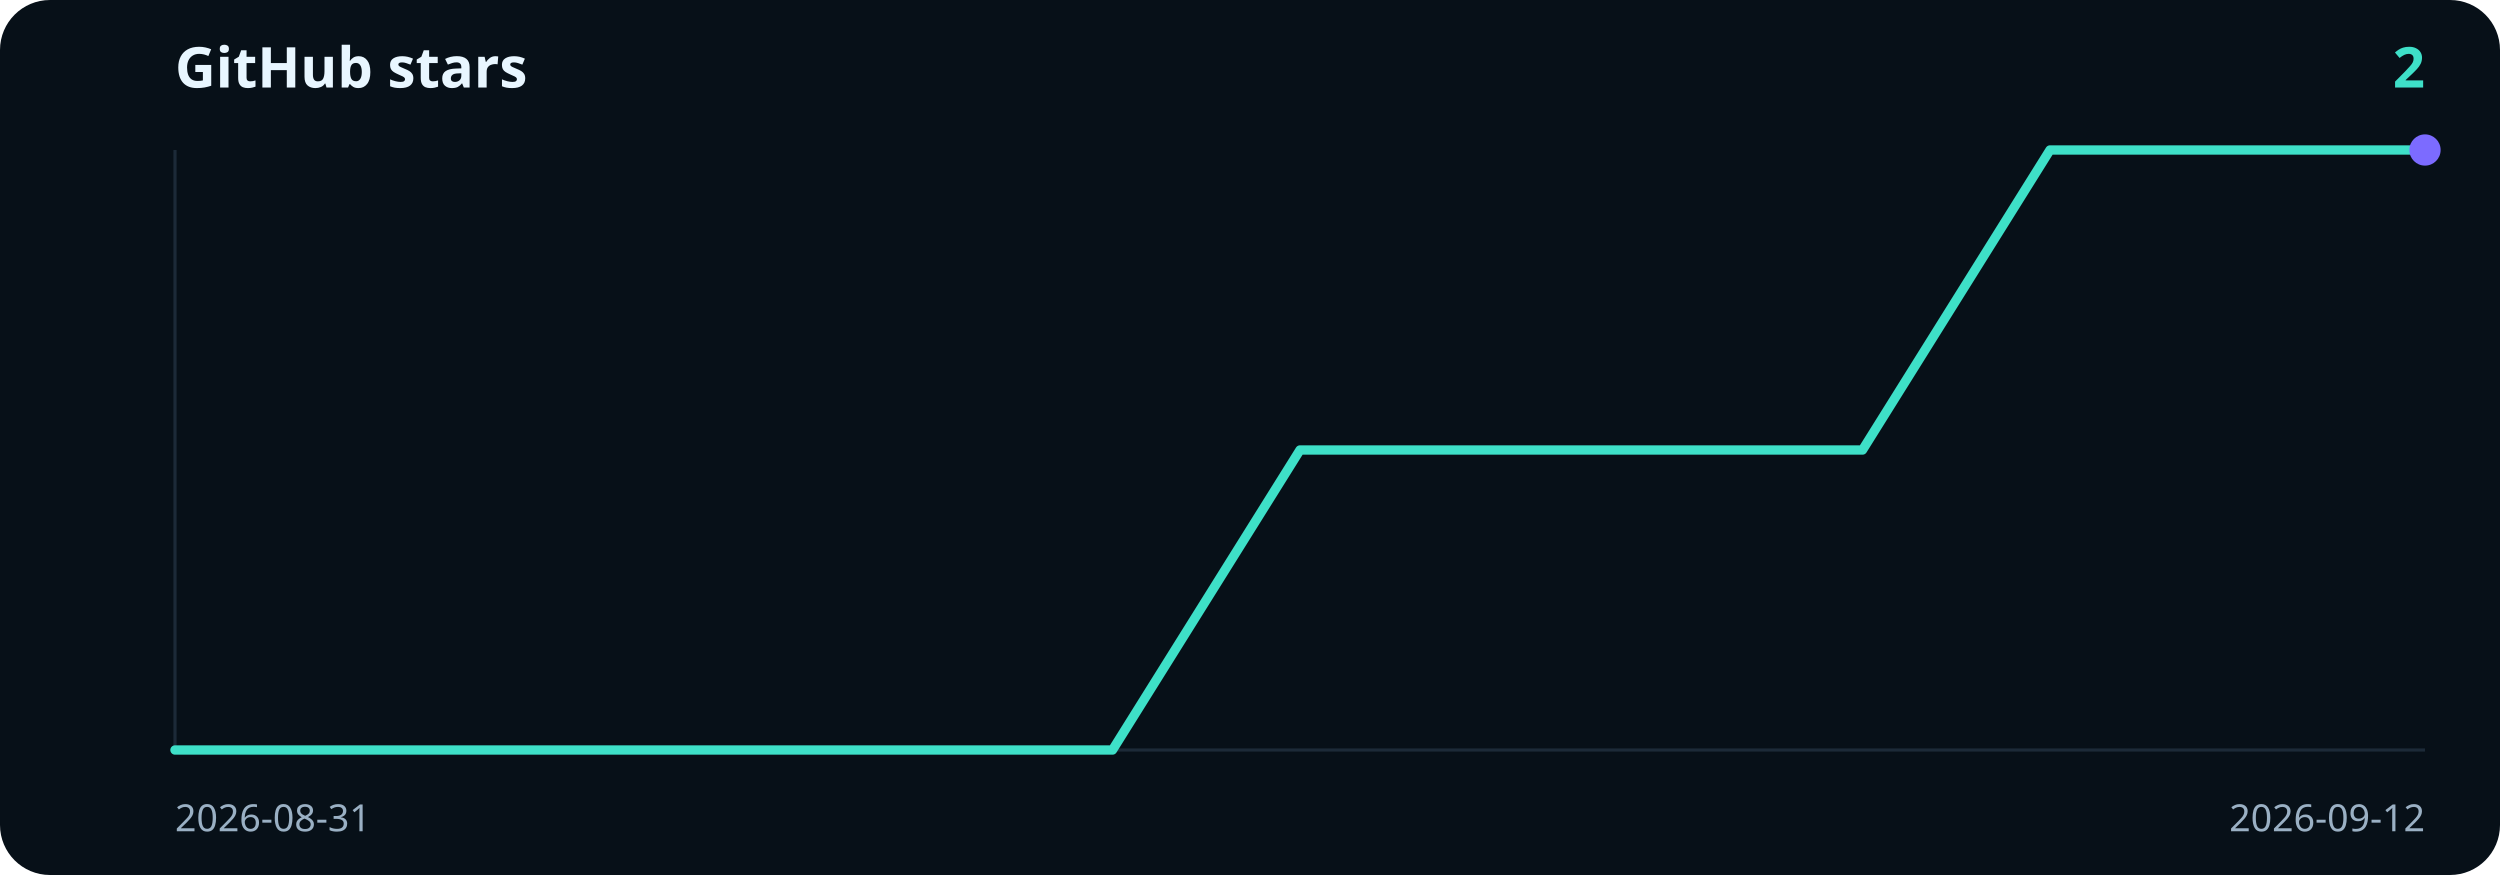
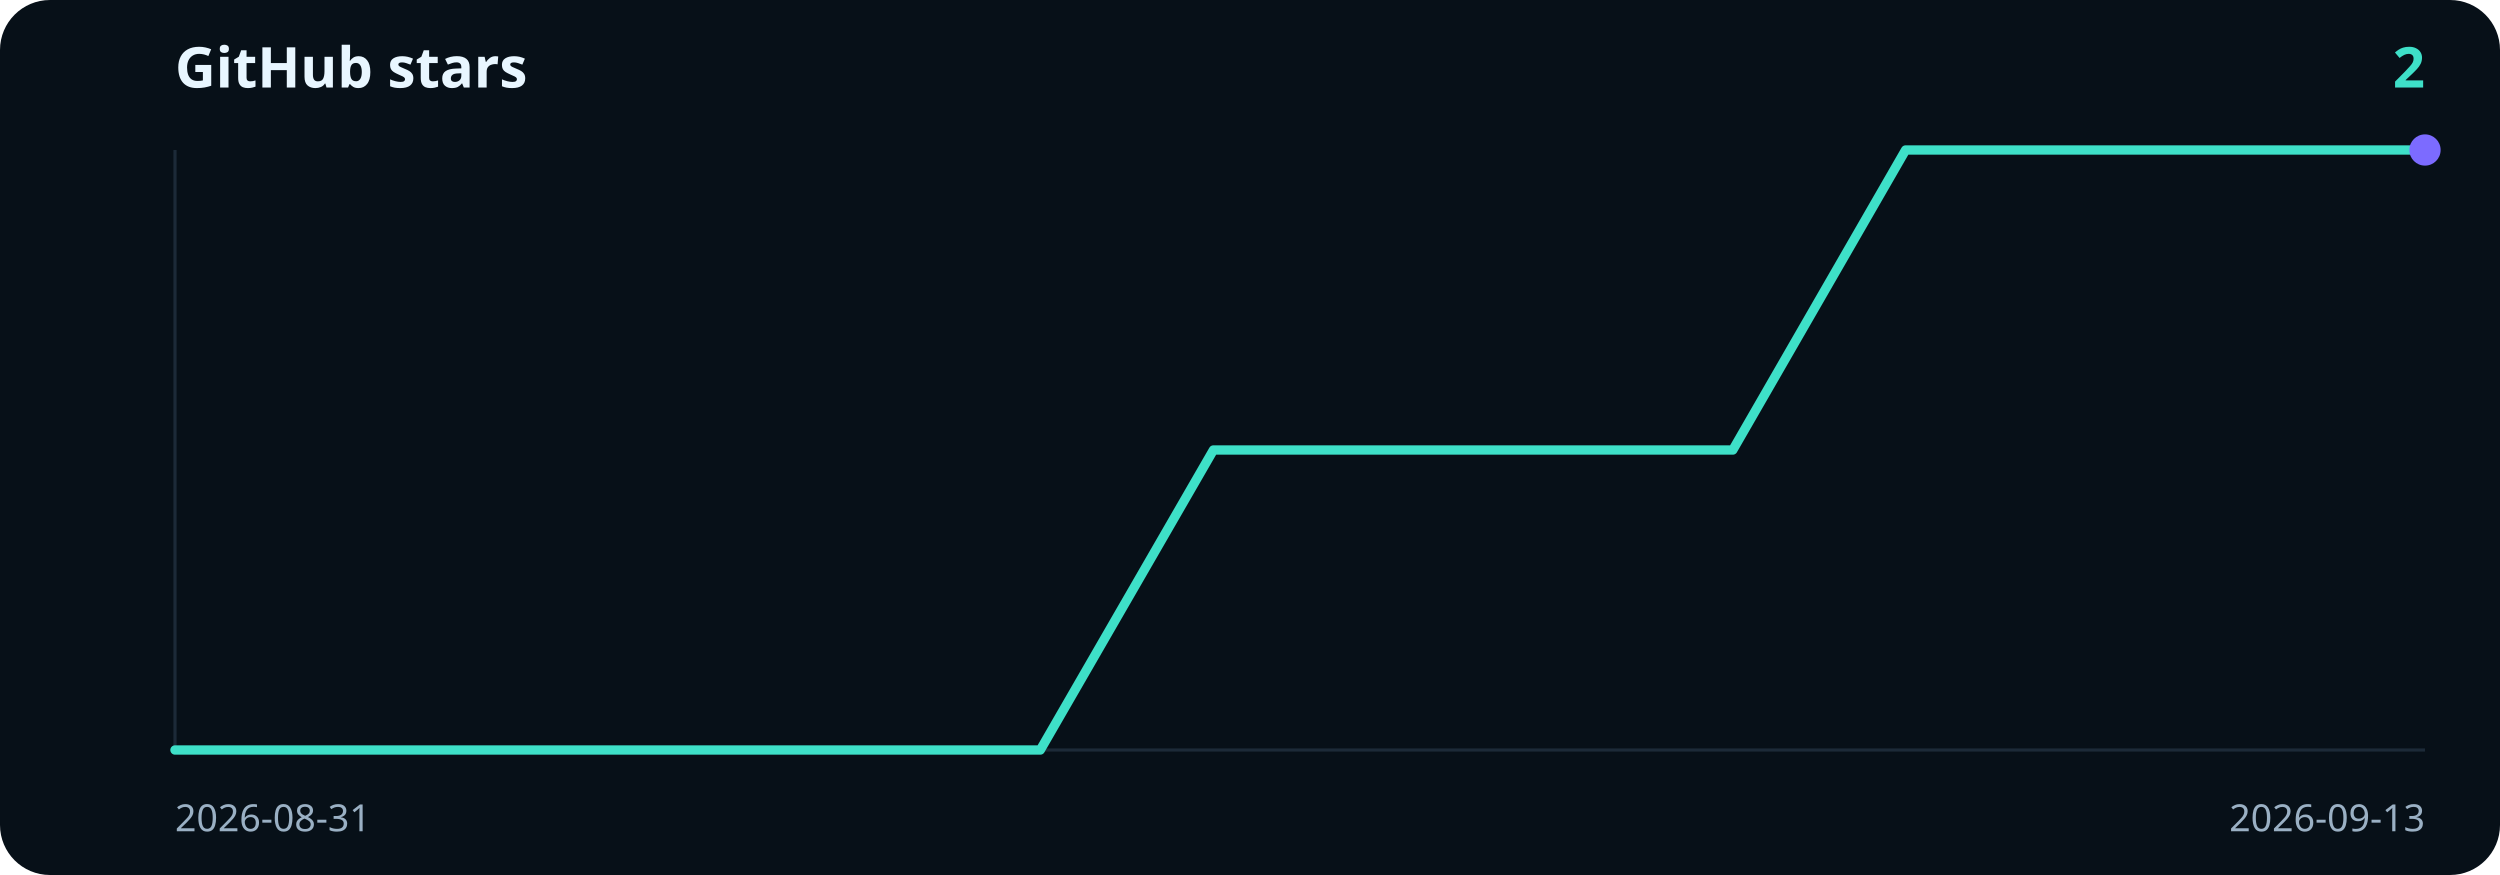
<svg xmlns="http://www.w3.org/2000/svg" viewBox="0 0 800 280" width="800" height="280" role="img" aria-label="2 GitHub stars">
  <rect width="800" height="280" rx="16" fill="#071018" />
  <text x="56" y="28" fill="#e8f6ff" font-family="ui-sans-serif, system-ui, sans-serif" font-size="18" font-weight="700">GitHub stars</text>
  <text x="776" y="28" text-anchor="end" fill="#3ee0c8" font-family="ui-sans-serif, system-ui, sans-serif" font-size="18" font-weight="700">2</text>
  <line x1="56" y1="48" x2="56" y2="240" stroke="#1c2a38" />
  <line x1="56" y1="240" x2="776" y2="240" stroke="#1c2a38" />
-   <path d="M56.0,240.0 L116.0,240.0 L176.0,240.0 L236.0,240.0 L296.0,240.0 L356.0,240.0 L416.0,144.0 L476.0,144.0 L536.0,144.0 L596.0,144.0 L656.0,48.0 L716.0,48.0 L776.0,48.0" fill="none" stroke="#3ee0c8" stroke-width="3" stroke-linecap="round" stroke-linejoin="round" />
+   <path d="M56.0,240.0 L111.4,240.0 L166.8,240.0 L222.2,240.0 L277.5,240.0 L332.9,240.0 L388.3,144.0 L443.7,144.0 L499.1,144.0 L554.5,144.0 L609.8,48.0 L665.2,48.0 L720.6,48.0 L776.0,48.0" fill="none" stroke="#3ee0c8" stroke-width="3" stroke-linecap="round" stroke-linejoin="round" />
  <circle cx="776.0" cy="48.0" r="5" fill="#7c6bff" />
  <text x="56" y="266" fill="#9ab0c4" font-family="ui-sans-serif, system-ui, sans-serif" font-size="12">2026-08-31</text>
-   <text x="776" y="266" text-anchor="end" fill="#9ab0c4" font-family="ui-sans-serif, system-ui, sans-serif" font-size="12">2026-09-12</text>
+   <text x="776" y="266" text-anchor="end" fill="#9ab0c4" font-family="ui-sans-serif, system-ui, sans-serif" font-size="12">2026-09-13</text>
</svg>
